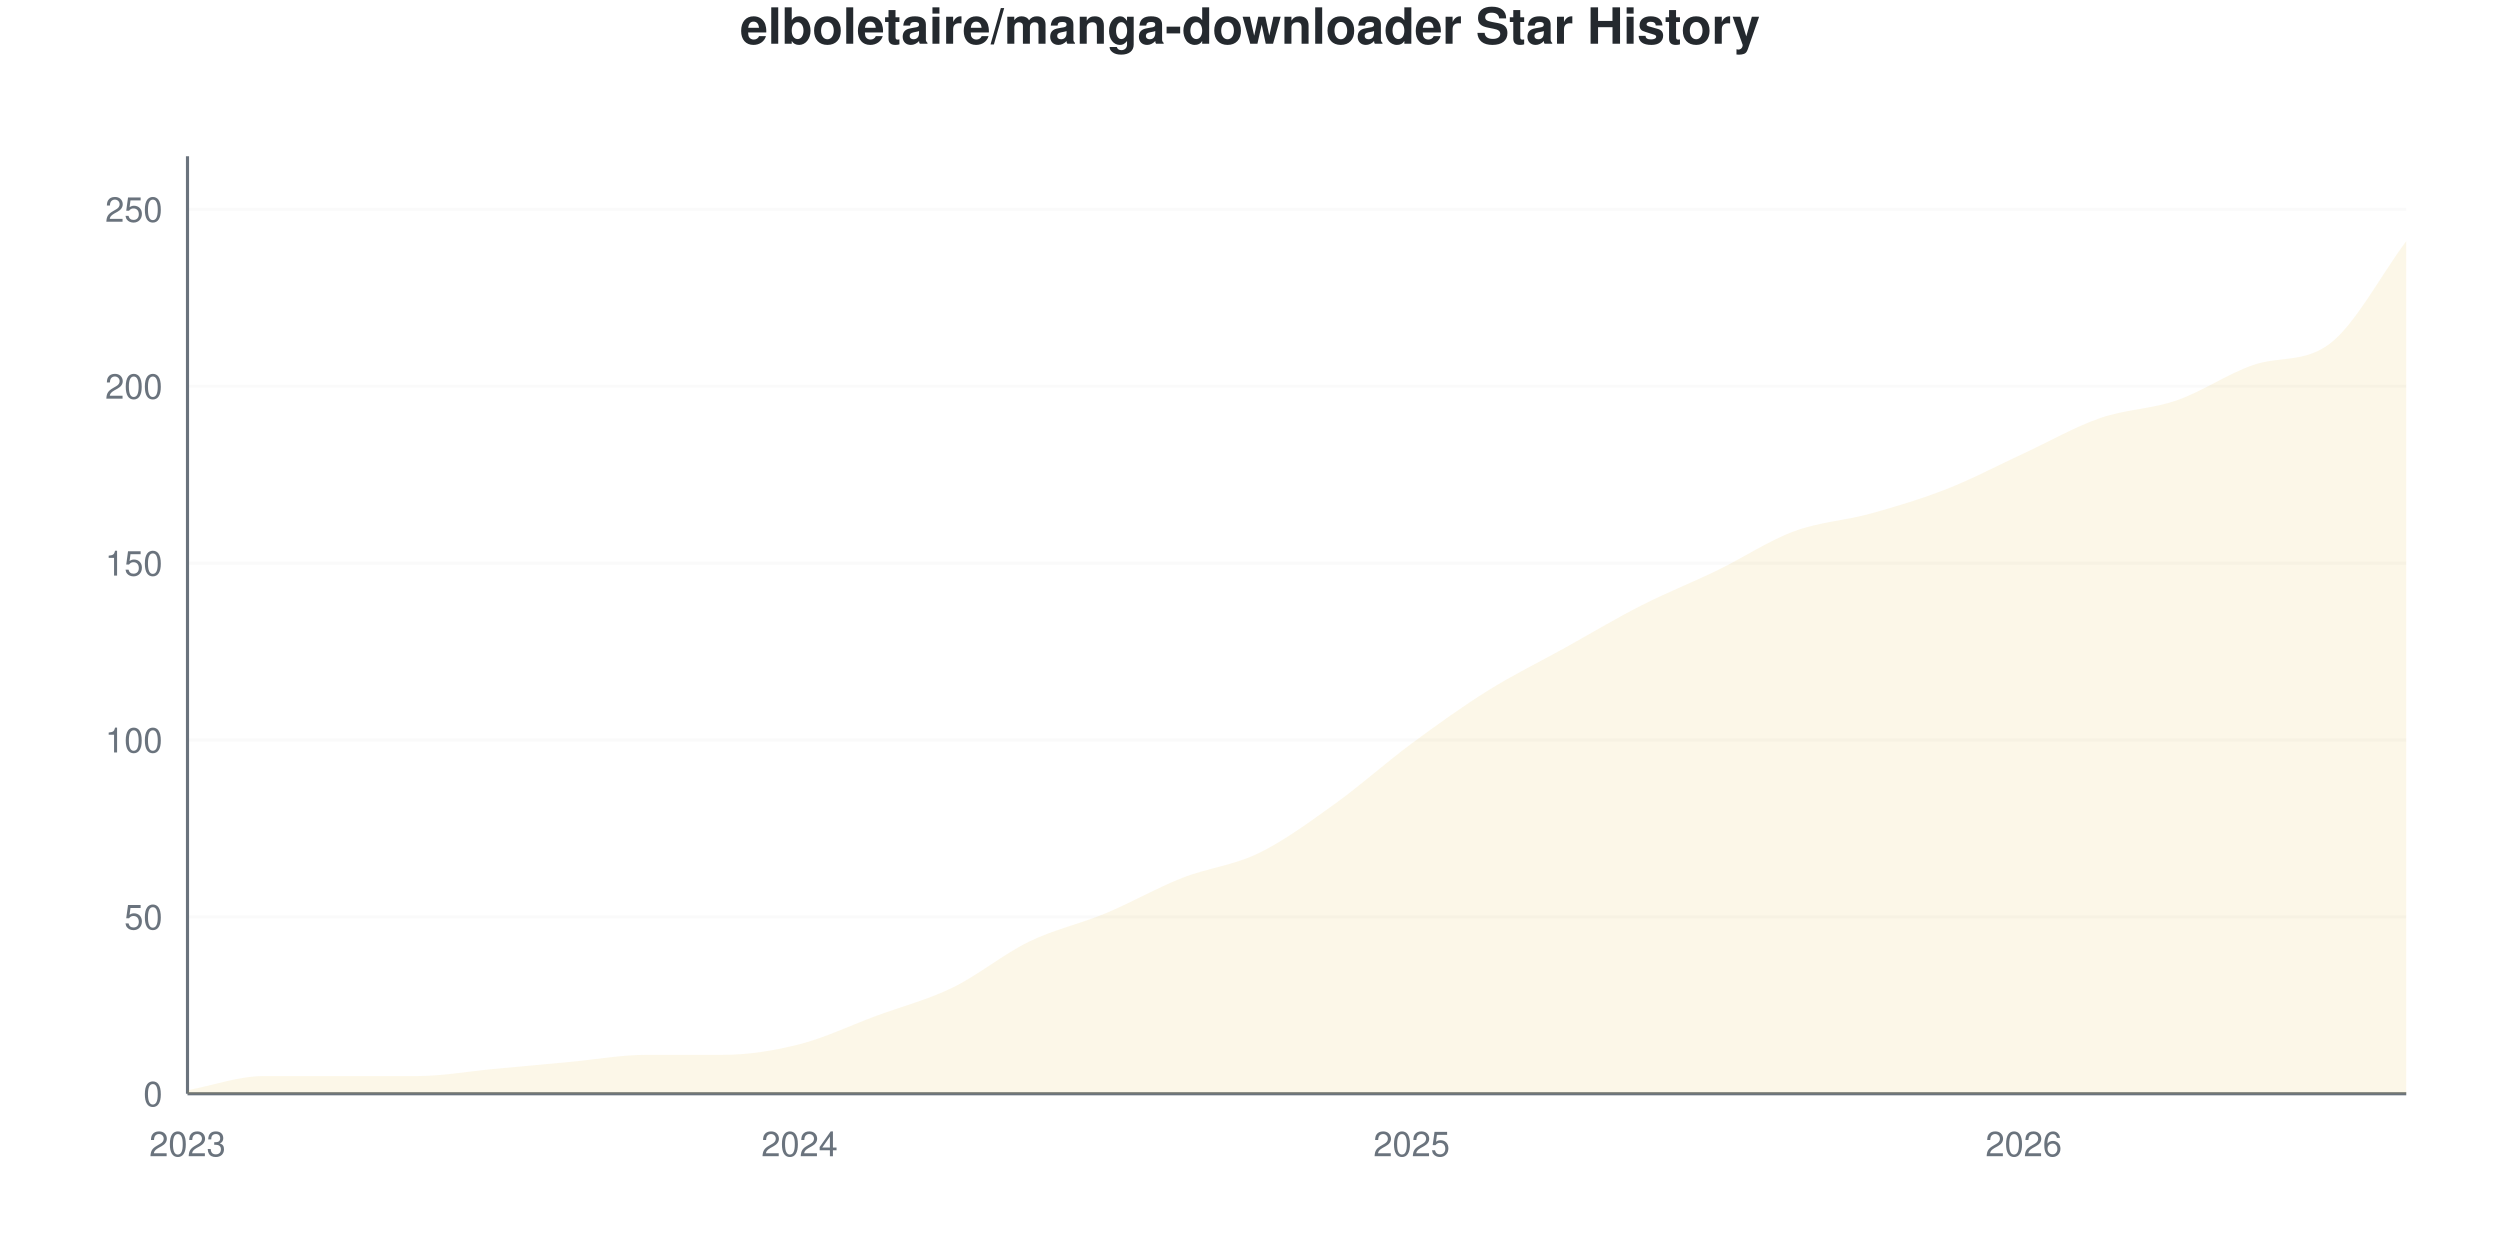
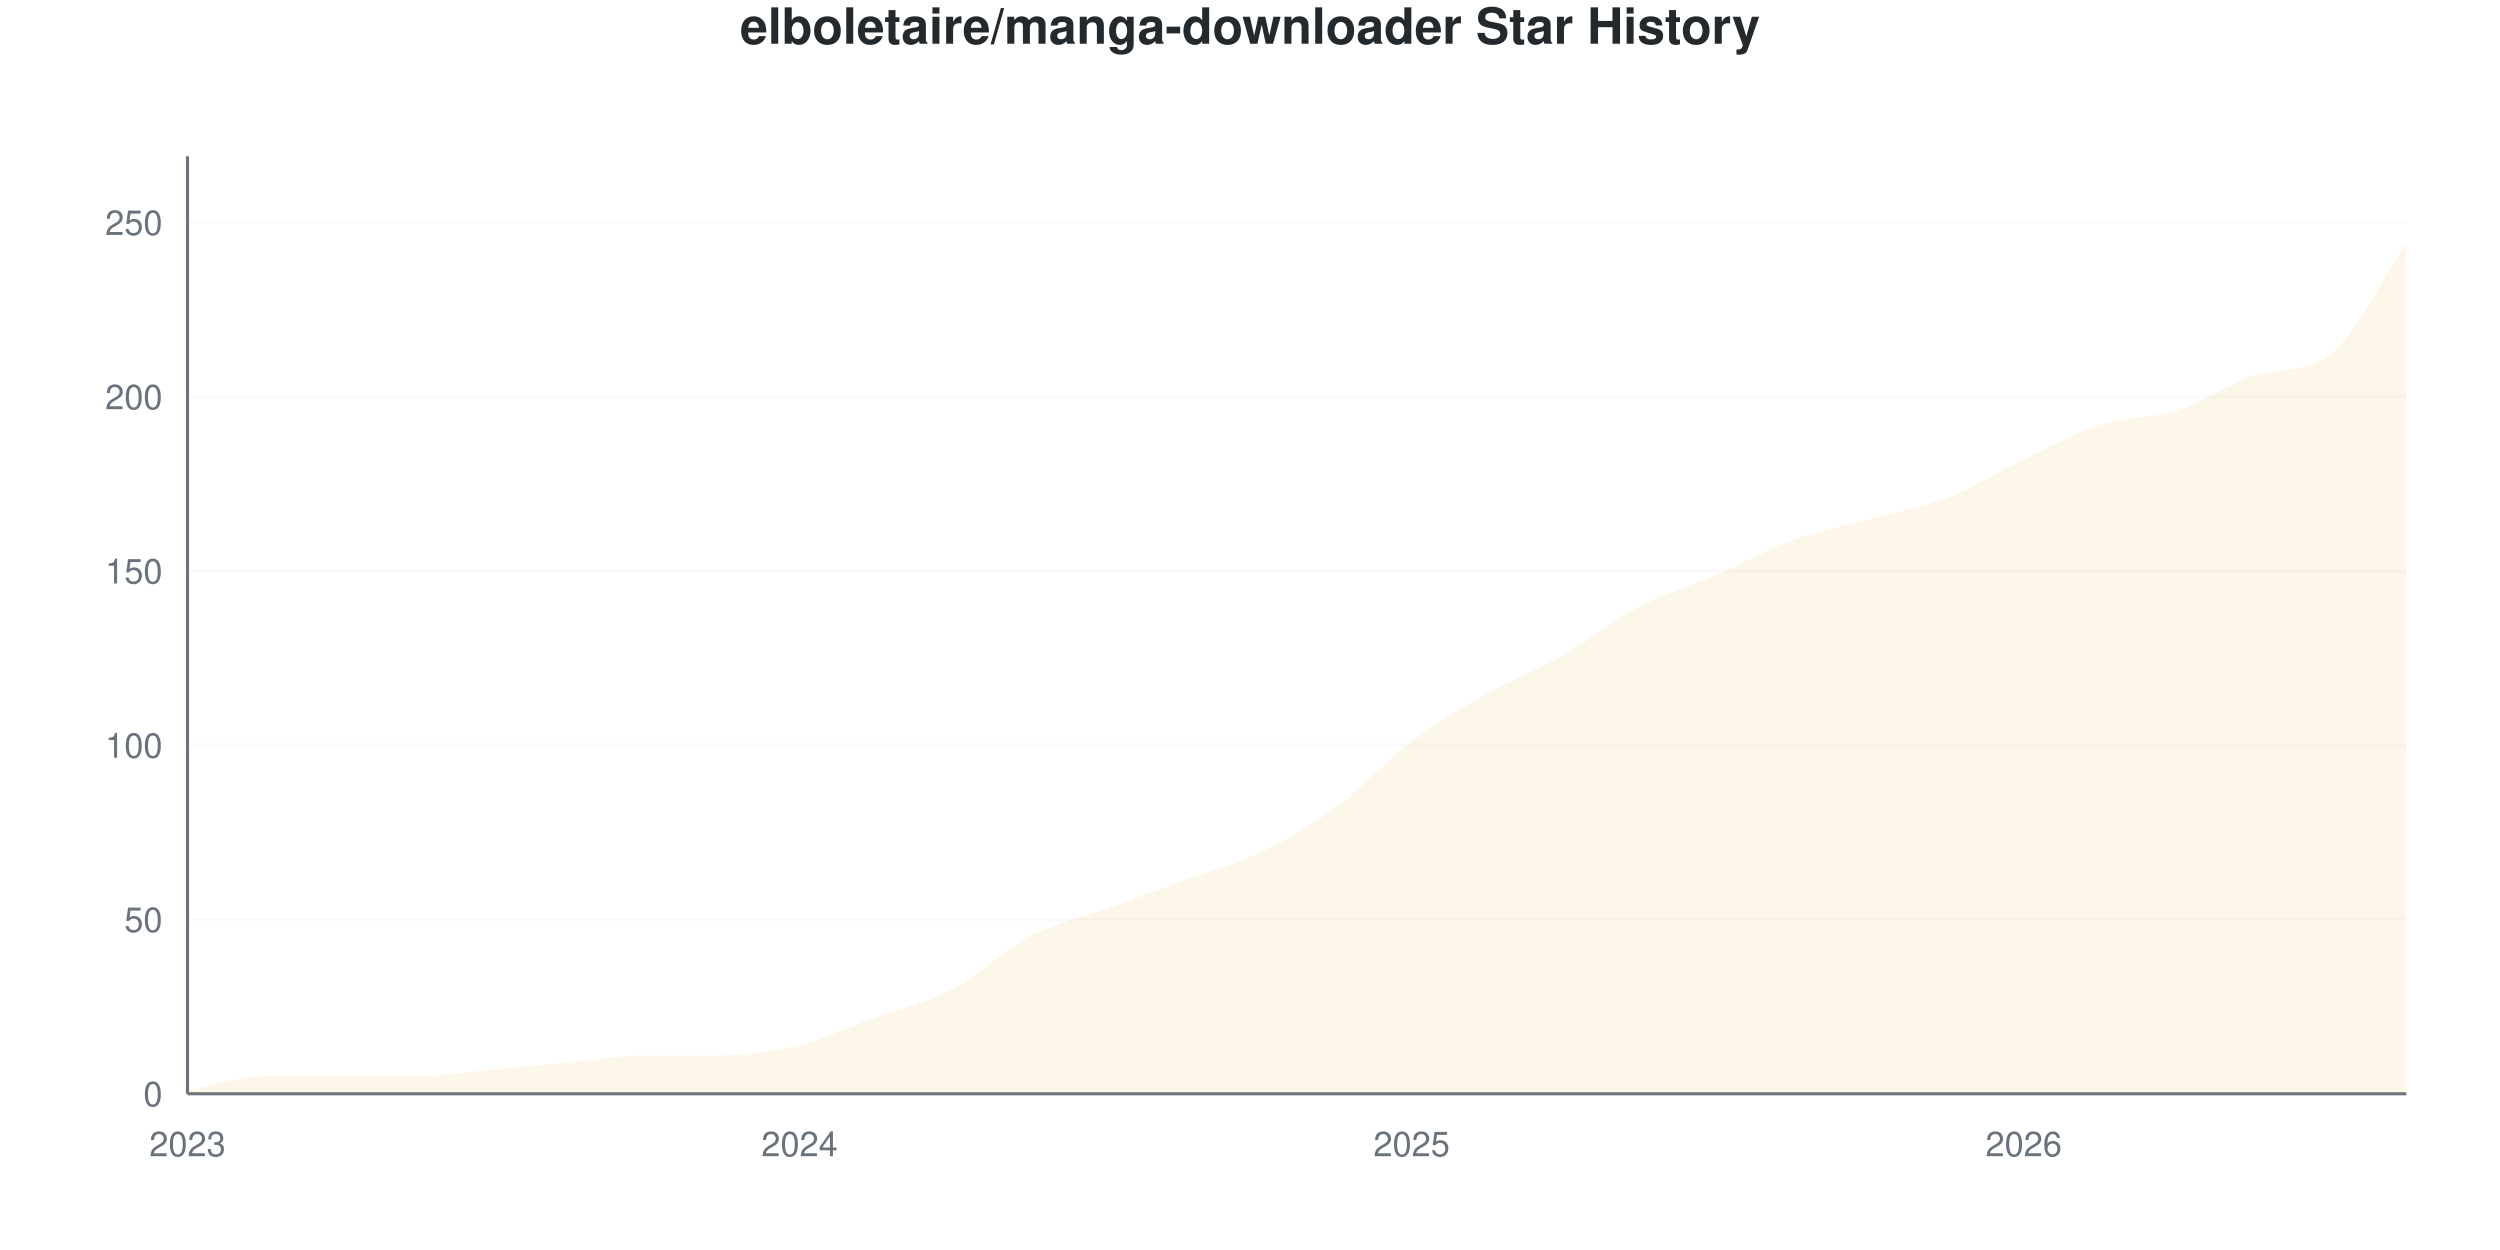
<svg xmlns="http://www.w3.org/2000/svg" viewBox="0 0 800 400" width="800" height="400">
  <style>
    @keyframes drawLine {
      to { stroke-dashoffset: 0; }
    }
    @keyframes fadeInPoint {
      from { opacity: 0; }
      to { opacity: 1; }
    }
    .data-line-0 {
-       stroke-dasharray: 1173;
-       stroke-dashoffset: 1173;
+       stroke-dasharray: 1175;
+       stroke-dashoffset: 1175;
      animation: drawLine 2s ease-out forwards;
    }
    .data-point {
      opacity: 0;
      animation: fadeInPoint 0.5s ease-out forwards;
    }
    .chart-bg { fill: #fff; }
    .chart-text { fill: #24292e; }
    .chart-muted { fill: #6a737d; }
    .chart-grid { stroke: #eee; }
    .chart-axis { stroke: #6a737d; }
    @media (prefers-color-scheme: dark) {
      .chart-bg { fill: #0d1117; }
      .chart-text { fill: #e6edf3; }
      .chart-muted { fill: #8b949e; }
      .chart-grid { stroke: #21262d; }
      .chart-axis { stroke: #8b949e; }
    }
  </style>
  <rect width="800" height="400" class="chart-bg" />
  <text x="400" y="14" text-anchor="middle" class="chart-text" font-size="16" font-weight="bold" font-family="-apple-system, BlinkMacSystemFont, 'Segoe UI', Helvetica, Arial, sans-serif">elboletaire/manga-downloader Star History</text>
  <g class="grid">
    <line x1="60" y1="350" x2="770" y2="350" class="chart-grid" stroke-opacity="0.3" />
    <text x="52" y="354" text-anchor="end" class="chart-muted" font-size="11" font-family="-apple-system, BlinkMacSystemFont, 'Segoe UI', Helvetica, Arial, sans-serif">0</text>
-     <line x1="60" y1="293.396" x2="770" y2="293.396" class="chart-grid" stroke-opacity="0.3" />
-     <text x="52" y="297.396" text-anchor="end" class="chart-muted" font-size="11" font-family="-apple-system, BlinkMacSystemFont, 'Segoe UI', Helvetica, Arial, sans-serif">50</text>
-     <line x1="60" y1="236.792" x2="770" y2="236.792" class="chart-grid" stroke-opacity="0.3" />
-     <text x="52" y="240.792" text-anchor="end" class="chart-muted" font-size="11" font-family="-apple-system, BlinkMacSystemFont, 'Segoe UI', Helvetica, Arial, sans-serif">100</text>
-     <line x1="60" y1="180.189" x2="770" y2="180.189" class="chart-grid" stroke-opacity="0.3" />
-     <text x="52" y="184.189" text-anchor="end" class="chart-muted" font-size="11" font-family="-apple-system, BlinkMacSystemFont, 'Segoe UI', Helvetica, Arial, sans-serif">150</text>
-     <line x1="60" y1="123.585" x2="770" y2="123.585" class="chart-grid" stroke-opacity="0.3" />
-     <text x="52" y="127.585" text-anchor="end" class="chart-muted" font-size="11" font-family="-apple-system, BlinkMacSystemFont, 'Segoe UI', Helvetica, Arial, sans-serif">200</text>
-     <line x1="60" y1="66.981" x2="770" y2="66.981" class="chart-grid" stroke-opacity="0.3" />
-     <text x="52" y="70.981" text-anchor="end" class="chart-muted" font-size="11" font-family="-apple-system, BlinkMacSystemFont, 'Segoe UI', Helvetica, Arial, sans-serif">250</text>
+     <line x1="60" y1="294.238" x2="770" y2="294.238" class="chart-grid" stroke-opacity="0.3" />
+     <text x="52" y="298.238" text-anchor="end" class="chart-muted" font-size="11" font-family="-apple-system, BlinkMacSystemFont, 'Segoe UI', Helvetica, Arial, sans-serif">50</text>
+     <line x1="60" y1="238.476" x2="770" y2="238.476" class="chart-grid" stroke-opacity="0.3" />
+     <text x="52" y="242.476" text-anchor="end" class="chart-muted" font-size="11" font-family="-apple-system, BlinkMacSystemFont, 'Segoe UI', Helvetica, Arial, sans-serif">100</text>
+     <line x1="60" y1="182.714" x2="770" y2="182.714" class="chart-grid" stroke-opacity="0.3" />
+     <text x="52" y="186.714" text-anchor="end" class="chart-muted" font-size="11" font-family="-apple-system, BlinkMacSystemFont, 'Segoe UI', Helvetica, Arial, sans-serif">150</text>
+     <line x1="60" y1="126.952" x2="770" y2="126.952" class="chart-grid" stroke-opacity="0.3" />
+     <text x="52" y="130.952" text-anchor="end" class="chart-muted" font-size="11" font-family="-apple-system, BlinkMacSystemFont, 'Segoe UI', Helvetica, Arial, sans-serif">200</text>
+     <line x1="60" y1="71.19" x2="770" y2="71.19" class="chart-grid" stroke-opacity="0.3" />
+     <text x="52" y="75.19" text-anchor="end" class="chart-muted" font-size="11" font-family="-apple-system, BlinkMacSystemFont, 'Segoe UI', Helvetica, Arial, sans-serif">250</text>
  </g>
  <g class="milestones">
    
  </g>
  <g class="x-axis">
    <text x="60" y="370" text-anchor="middle" class="chart-muted" font-size="11" font-family="-apple-system, BlinkMacSystemFont, 'Segoe UI', Helvetica, Arial, sans-serif">2023</text>
    <text x="255.862" y="370" text-anchor="middle" class="chart-muted" font-size="11" font-family="-apple-system, BlinkMacSystemFont, 'Segoe UI', Helvetica, Arial, sans-serif">2024</text>
    <text x="451.724" y="370" text-anchor="middle" class="chart-muted" font-size="11" font-family="-apple-system, BlinkMacSystemFont, 'Segoe UI', Helvetica, Arial, sans-serif">2025</text>
    <text x="647.586" y="370" text-anchor="middle" class="chart-muted" font-size="11" font-family="-apple-system, BlinkMacSystemFont, 'Segoe UI', Helvetica, Arial, sans-serif">2026</text>
  </g>
  <line x1="60" y1="50" x2="60" y2="350" class="chart-axis" stroke-width="1" />
  <line x1="60" y1="350" x2="770" y2="350" class="chart-axis" stroke-width="1" />
-   <path d="M60,350 L60,348.868 C68.161,347.358 76.322,344.34 84.483,344.34 C92.644,344.34 100.805,344.34 108.966,344.34 C117.126,344.34 125.287,344.34 133.448,344.34 C141.609,344.34 149.77,342.83 157.931,342.075 C166.092,341.321 174.253,340.566 182.414,339.811 C190.575,339.057 198.736,337.547 206.897,337.547 C215.057,337.547 223.218,337.547 231.379,337.547 C239.54,337.547 247.701,336.226 255.862,334.151 C264.023,332.075 272.184,328.113 280.345,325.094 C288.506,322.075 296.667,320 304.828,316.038 C312.989,312.075 321.149,305.283 329.31,301.321 C337.471,297.358 345.632,295.66 353.793,292.264 C361.954,288.868 370.115,284.151 378.276,280.943 C386.437,277.736 394.598,276.981 402.759,273.019 C410.92,269.057 419.08,263.019 427.241,257.17 C435.402,251.321 443.563,243.962 451.724,237.925 C459.885,231.887 468.046,226.038 476.207,220.943 C484.368,215.849 492.529,211.887 500.69,207.358 C508.851,202.83 517.011,197.925 525.172,193.774 C533.333,189.623 541.494,186.415 549.655,182.453 C557.816,178.491 565.977,173.019 574.138,170 C582.299,166.981 590.46,166.604 598.621,164.34 C606.782,162.075 614.943,159.623 623.103,156.415 C631.264,153.208 639.425,148.868 647.586,145.094 C655.747,141.321 663.908,136.604 672.069,133.774 C680.23,130.943 688.391,130.943 696.552,128.113 C704.713,125.283 712.874,119.616 721.034,116.792 C729.195,113.968 737.356,116.178 745.517,110 C753.678,103.822 761.839,88.113 770,77.17 L770,350 L60,350 Z" fill="#dfb317" fill-opacity="0.1" />
-   <path d="M60,350 L60,348.868 C68.161,347.358 76.322,344.34 84.483,344.34 C92.644,344.34 100.805,344.34 108.966,344.34 C117.126,344.34 125.287,344.34 133.448,344.34 C141.609,344.34 149.77,342.83 157.931,342.075 C166.092,341.321 174.253,340.566 182.414,339.811 C190.575,339.057 198.736,337.547 206.897,337.547 C215.057,337.547 223.218,337.547 231.379,337.547 C239.54,337.547 247.701,336.226 255.862,334.151 C264.023,332.075 272.184,328.113 280.345,325.094 C288.506,322.075 296.667,320 304.828,316.038 C312.989,312.075 321.149,305.283 329.31,301.321 C337.471,297.358 345.632,295.66 353.793,292.264 C361.954,288.868 370.115,284.151 378.276,280.943 C386.437,277.736 394.598,276.981 402.759,273.019 C410.92,269.057 419.08,263.019 427.241,257.17 C435.402,251.321 443.563,243.962 451.724,237.925 C459.885,231.887 468.046,226.038 476.207,220.943 C484.368,215.849 492.529,211.887 500.69,207.358 C508.851,202.83 517.011,197.925 525.172,193.774 C533.333,189.623 541.494,186.415 549.655,182.453 C557.816,178.491 565.977,173.019 574.138,170 C582.299,166.981 590.46,166.604 598.621,164.34 C606.782,162.075 614.943,159.623 623.103,156.415 C631.264,153.208 639.425,148.868 647.586,145.094 C655.747,141.321 663.908,136.604 672.069,133.774 C680.23,130.943 688.391,130.943 696.552,128.113 C704.713,125.283 712.874,119.616 721.034,116.792 C729.195,113.968 737.356,116.178 745.517,110 C753.678,103.822 761.839,88.113 770,77.17" fill="none" stroke="#dfb317" stroke-width="2.5" class="data-line-0" />
+   <path d="M60,350 L60,348.885 C68.161,347.398 76.322,344.424 84.483,344.424 C92.644,344.424 100.805,344.424 108.966,344.424 C117.126,344.424 125.287,344.424 133.448,344.424 C141.609,344.424 149.77,342.937 157.931,342.193 C166.092,341.45 174.253,340.706 182.414,339.963 C190.575,339.219 198.736,337.732 206.897,337.732 C215.057,337.732 223.218,337.732 231.379,337.732 C239.54,337.732 247.701,336.431 255.862,334.387 C264.023,332.342 272.184,328.439 280.345,325.465 C288.506,322.491 296.667,320.818 304.828,316.543 C312.989,312.268 321.149,304.089 329.31,299.814 C337.471,295.539 345.632,293.866 353.793,290.892 C361.954,287.918 370.115,284.944 378.276,281.97 C386.437,278.996 394.598,276.952 402.759,273.048 C410.92,269.145 419.08,264.498 427.241,258.55 C435.402,252.602 443.563,243.494 451.724,237.361 C459.885,231.227 468.046,226.394 476.207,221.747 C484.368,217.1 492.529,214.126 500.69,209.48 C508.851,204.833 517.011,198.141 525.172,193.866 C533.333,189.591 541.494,187.361 549.655,183.829 C557.816,180.297 565.977,175.651 574.138,172.677 C582.299,169.703 590.46,168.216 598.621,165.985 C606.782,163.755 614.943,162.454 623.103,159.294 C631.264,156.134 639.425,150.929 647.586,147.026 C655.747,143.123 663.908,138.476 672.069,135.874 C680.23,133.271 688.391,134.015 696.552,131.413 C704.713,128.81 712.874,122.857 721.034,120.26 C729.195,117.664 737.356,119.736 745.517,113.569 C753.678,107.402 761.839,89.777 770,77.881 L770,350 L60,350 Z" fill="#dfb317" fill-opacity="0.1" />
+   <path d="M60,350 L60,348.885 C68.161,347.398 76.322,344.424 84.483,344.424 C92.644,344.424 100.805,344.424 108.966,344.424 C117.126,344.424 125.287,344.424 133.448,344.424 C141.609,344.424 149.77,342.937 157.931,342.193 C166.092,341.45 174.253,340.706 182.414,339.963 C190.575,339.219 198.736,337.732 206.897,337.732 C215.057,337.732 223.218,337.732 231.379,337.732 C239.54,337.732 247.701,336.431 255.862,334.387 C264.023,332.342 272.184,328.439 280.345,325.465 C288.506,322.491 296.667,320.818 304.828,316.543 C312.989,312.268 321.149,304.089 329.31,299.814 C337.471,295.539 345.632,293.866 353.793,290.892 C361.954,287.918 370.115,284.944 378.276,281.97 C386.437,278.996 394.598,276.952 402.759,273.048 C410.92,269.145 419.08,264.498 427.241,258.55 C435.402,252.602 443.563,243.494 451.724,237.361 C459.885,231.227 468.046,226.394 476.207,221.747 C484.368,217.1 492.529,214.126 500.69,209.48 C508.851,204.833 517.011,198.141 525.172,193.866 C533.333,189.591 541.494,187.361 549.655,183.829 C557.816,180.297 565.977,175.651 574.138,172.677 C582.299,169.703 590.46,168.216 598.621,165.985 C606.782,163.755 614.943,162.454 623.103,159.294 C631.264,156.134 639.425,150.929 647.586,147.026 C655.747,143.123 663.908,138.476 672.069,135.874 C680.23,133.271 688.391,134.015 696.552,131.413 C704.713,128.81 712.874,122.857 721.034,120.26 C729.195,117.664 737.356,119.736 745.517,113.569 C753.678,107.402 761.839,89.777 770,77.881" fill="none" stroke="#dfb317" stroke-width="2.5" class="data-line-0" />
  <g class="points">
-     <circle cx="60" cy="348.868" r="4" fill="#dfb317" class="data-point" style="animation-delay: 1.50s" />
-     <circle cx="84.483" cy="344.34" r="4" fill="#dfb317" class="data-point" style="animation-delay: 1.55s" />
-     <circle cx="108.966" cy="344.34" r="4" fill="#dfb317" class="data-point" style="animation-delay: 1.60s" />
-     <circle cx="133.448" cy="344.34" r="4" fill="#dfb317" class="data-point" style="animation-delay: 1.65s" />
-     <circle cx="157.931" cy="342.075" r="4" fill="#dfb317" class="data-point" style="animation-delay: 1.70s" />
-     <circle cx="182.414" cy="339.811" r="4" fill="#dfb317" class="data-point" style="animation-delay: 1.75s" />
-     <circle cx="206.897" cy="337.547" r="4" fill="#dfb317" class="data-point" style="animation-delay: 1.80s" />
-     <circle cx="231.379" cy="337.547" r="4" fill="#dfb317" class="data-point" style="animation-delay: 1.85s" />
-     <circle cx="255.862" cy="334.151" r="4" fill="#dfb317" class="data-point" style="animation-delay: 1.90s" />
-     <circle cx="280.345" cy="325.094" r="4" fill="#dfb317" class="data-point" style="animation-delay: 1.95s" />
-     <circle cx="304.828" cy="316.038" r="4" fill="#dfb317" class="data-point" style="animation-delay: 2.00s" />
-     <circle cx="329.31" cy="301.321" r="4" fill="#dfb317" class="data-point" style="animation-delay: 2.05s" />
-     <circle cx="353.793" cy="292.264" r="4" fill="#dfb317" class="data-point" style="animation-delay: 2.10s" />
-     <circle cx="378.276" cy="280.943" r="4" fill="#dfb317" class="data-point" style="animation-delay: 2.15s" />
-     <circle cx="402.759" cy="273.019" r="4" fill="#dfb317" class="data-point" style="animation-delay: 2.20s" />
-     <circle cx="427.241" cy="257.17" r="4" fill="#dfb317" class="data-point" style="animation-delay: 2.25s" />
-     <circle cx="451.724" cy="237.925" r="4" fill="#dfb317" class="data-point" style="animation-delay: 2.30s" />
-     <circle cx="476.207" cy="220.943" r="4" fill="#dfb317" class="data-point" style="animation-delay: 2.35s" />
-     <circle cx="500.69" cy="207.358" r="4" fill="#dfb317" class="data-point" style="animation-delay: 2.40s" />
-     <circle cx="525.172" cy="193.774" r="4" fill="#dfb317" class="data-point" style="animation-delay: 2.45s" />
-     <circle cx="549.655" cy="182.453" r="4" fill="#dfb317" class="data-point" style="animation-delay: 2.50s" />
-     <circle cx="574.138" cy="170" r="4" fill="#dfb317" class="data-point" style="animation-delay: 2.55s" />
-     <circle cx="598.621" cy="164.34" r="4" fill="#dfb317" class="data-point" style="animation-delay: 2.60s" />
-     <circle cx="623.103" cy="156.415" r="4" fill="#dfb317" class="data-point" style="animation-delay: 2.65s" />
-     <circle cx="647.586" cy="145.094" r="4" fill="#dfb317" class="data-point" style="animation-delay: 2.70s" />
-     <circle cx="672.069" cy="133.774" r="4" fill="#dfb317" class="data-point" style="animation-delay: 2.75s" />
-     <circle cx="696.552" cy="128.113" r="4" fill="#dfb317" class="data-point" style="animation-delay: 2.80s" />
-     <circle cx="721.034" cy="116.792" r="4" fill="#dfb317" class="data-point" style="animation-delay: 2.85s" />
-     <circle cx="745.517" cy="110" r="4" fill="#dfb317" class="data-point" style="animation-delay: 2.90s" />
-     <circle cx="770" cy="77.17" r="4" fill="#dfb317" class="data-point" style="animation-delay: 2.95s" />
+     <circle cx="60" cy="348.885" r="4" fill="#dfb317" class="data-point" style="animation-delay: 1.50s" />
+     <circle cx="84.483" cy="344.424" r="4" fill="#dfb317" class="data-point" style="animation-delay: 1.55s" />
+     <circle cx="108.966" cy="344.424" r="4" fill="#dfb317" class="data-point" style="animation-delay: 1.60s" />
+     <circle cx="133.448" cy="344.424" r="4" fill="#dfb317" class="data-point" style="animation-delay: 1.65s" />
+     <circle cx="157.931" cy="342.193" r="4" fill="#dfb317" class="data-point" style="animation-delay: 1.70s" />
+     <circle cx="182.414" cy="339.963" r="4" fill="#dfb317" class="data-point" style="animation-delay: 1.75s" />
+     <circle cx="206.897" cy="337.732" r="4" fill="#dfb317" class="data-point" style="animation-delay: 1.80s" />
+     <circle cx="231.379" cy="337.732" r="4" fill="#dfb317" class="data-point" style="animation-delay: 1.85s" />
+     <circle cx="255.862" cy="334.387" r="4" fill="#dfb317" class="data-point" style="animation-delay: 1.90s" />
+     <circle cx="280.345" cy="325.465" r="4" fill="#dfb317" class="data-point" style="animation-delay: 1.95s" />
+     <circle cx="304.828" cy="316.543" r="4" fill="#dfb317" class="data-point" style="animation-delay: 2.00s" />
+     <circle cx="329.31" cy="299.814" r="4" fill="#dfb317" class="data-point" style="animation-delay: 2.05s" />
+     <circle cx="353.793" cy="290.892" r="4" fill="#dfb317" class="data-point" style="animation-delay: 2.10s" />
+     <circle cx="378.276" cy="281.97" r="4" fill="#dfb317" class="data-point" style="animation-delay: 2.15s" />
+     <circle cx="402.759" cy="273.048" r="4" fill="#dfb317" class="data-point" style="animation-delay: 2.20s" />
+     <circle cx="427.241" cy="258.55" r="4" fill="#dfb317" class="data-point" style="animation-delay: 2.25s" />
+     <circle cx="451.724" cy="237.361" r="4" fill="#dfb317" class="data-point" style="animation-delay: 2.30s" />
+     <circle cx="476.207" cy="221.747" r="4" fill="#dfb317" class="data-point" style="animation-delay: 2.35s" />
+     <circle cx="500.69" cy="209.48" r="4" fill="#dfb317" class="data-point" style="animation-delay: 2.40s" />
+     <circle cx="525.172" cy="193.866" r="4" fill="#dfb317" class="data-point" style="animation-delay: 2.45s" />
+     <circle cx="549.655" cy="183.829" r="4" fill="#dfb317" class="data-point" style="animation-delay: 2.50s" />
+     <circle cx="574.138" cy="172.677" r="4" fill="#dfb317" class="data-point" style="animation-delay: 2.55s" />
+     <circle cx="598.621" cy="165.985" r="4" fill="#dfb317" class="data-point" style="animation-delay: 2.60s" />
+     <circle cx="623.103" cy="159.294" r="4" fill="#dfb317" class="data-point" style="animation-delay: 2.65s" />
+     <circle cx="647.586" cy="147.026" r="4" fill="#dfb317" class="data-point" style="animation-delay: 2.70s" />
+     <circle cx="672.069" cy="135.874" r="4" fill="#dfb317" class="data-point" style="animation-delay: 2.75s" />
+     <circle cx="696.552" cy="131.413" r="4" fill="#dfb317" class="data-point" style="animation-delay: 2.80s" />
+     <circle cx="721.034" cy="120.26" r="4" fill="#dfb317" class="data-point" style="animation-delay: 2.85s" />
+     <circle cx="745.517" cy="113.569" r="4" fill="#dfb317" class="data-point" style="animation-delay: 2.90s" />
+     <circle cx="770" cy="77.881" r="4" fill="#dfb317" class="data-point" style="animation-delay: 2.95s" />
  </g>
</svg>
